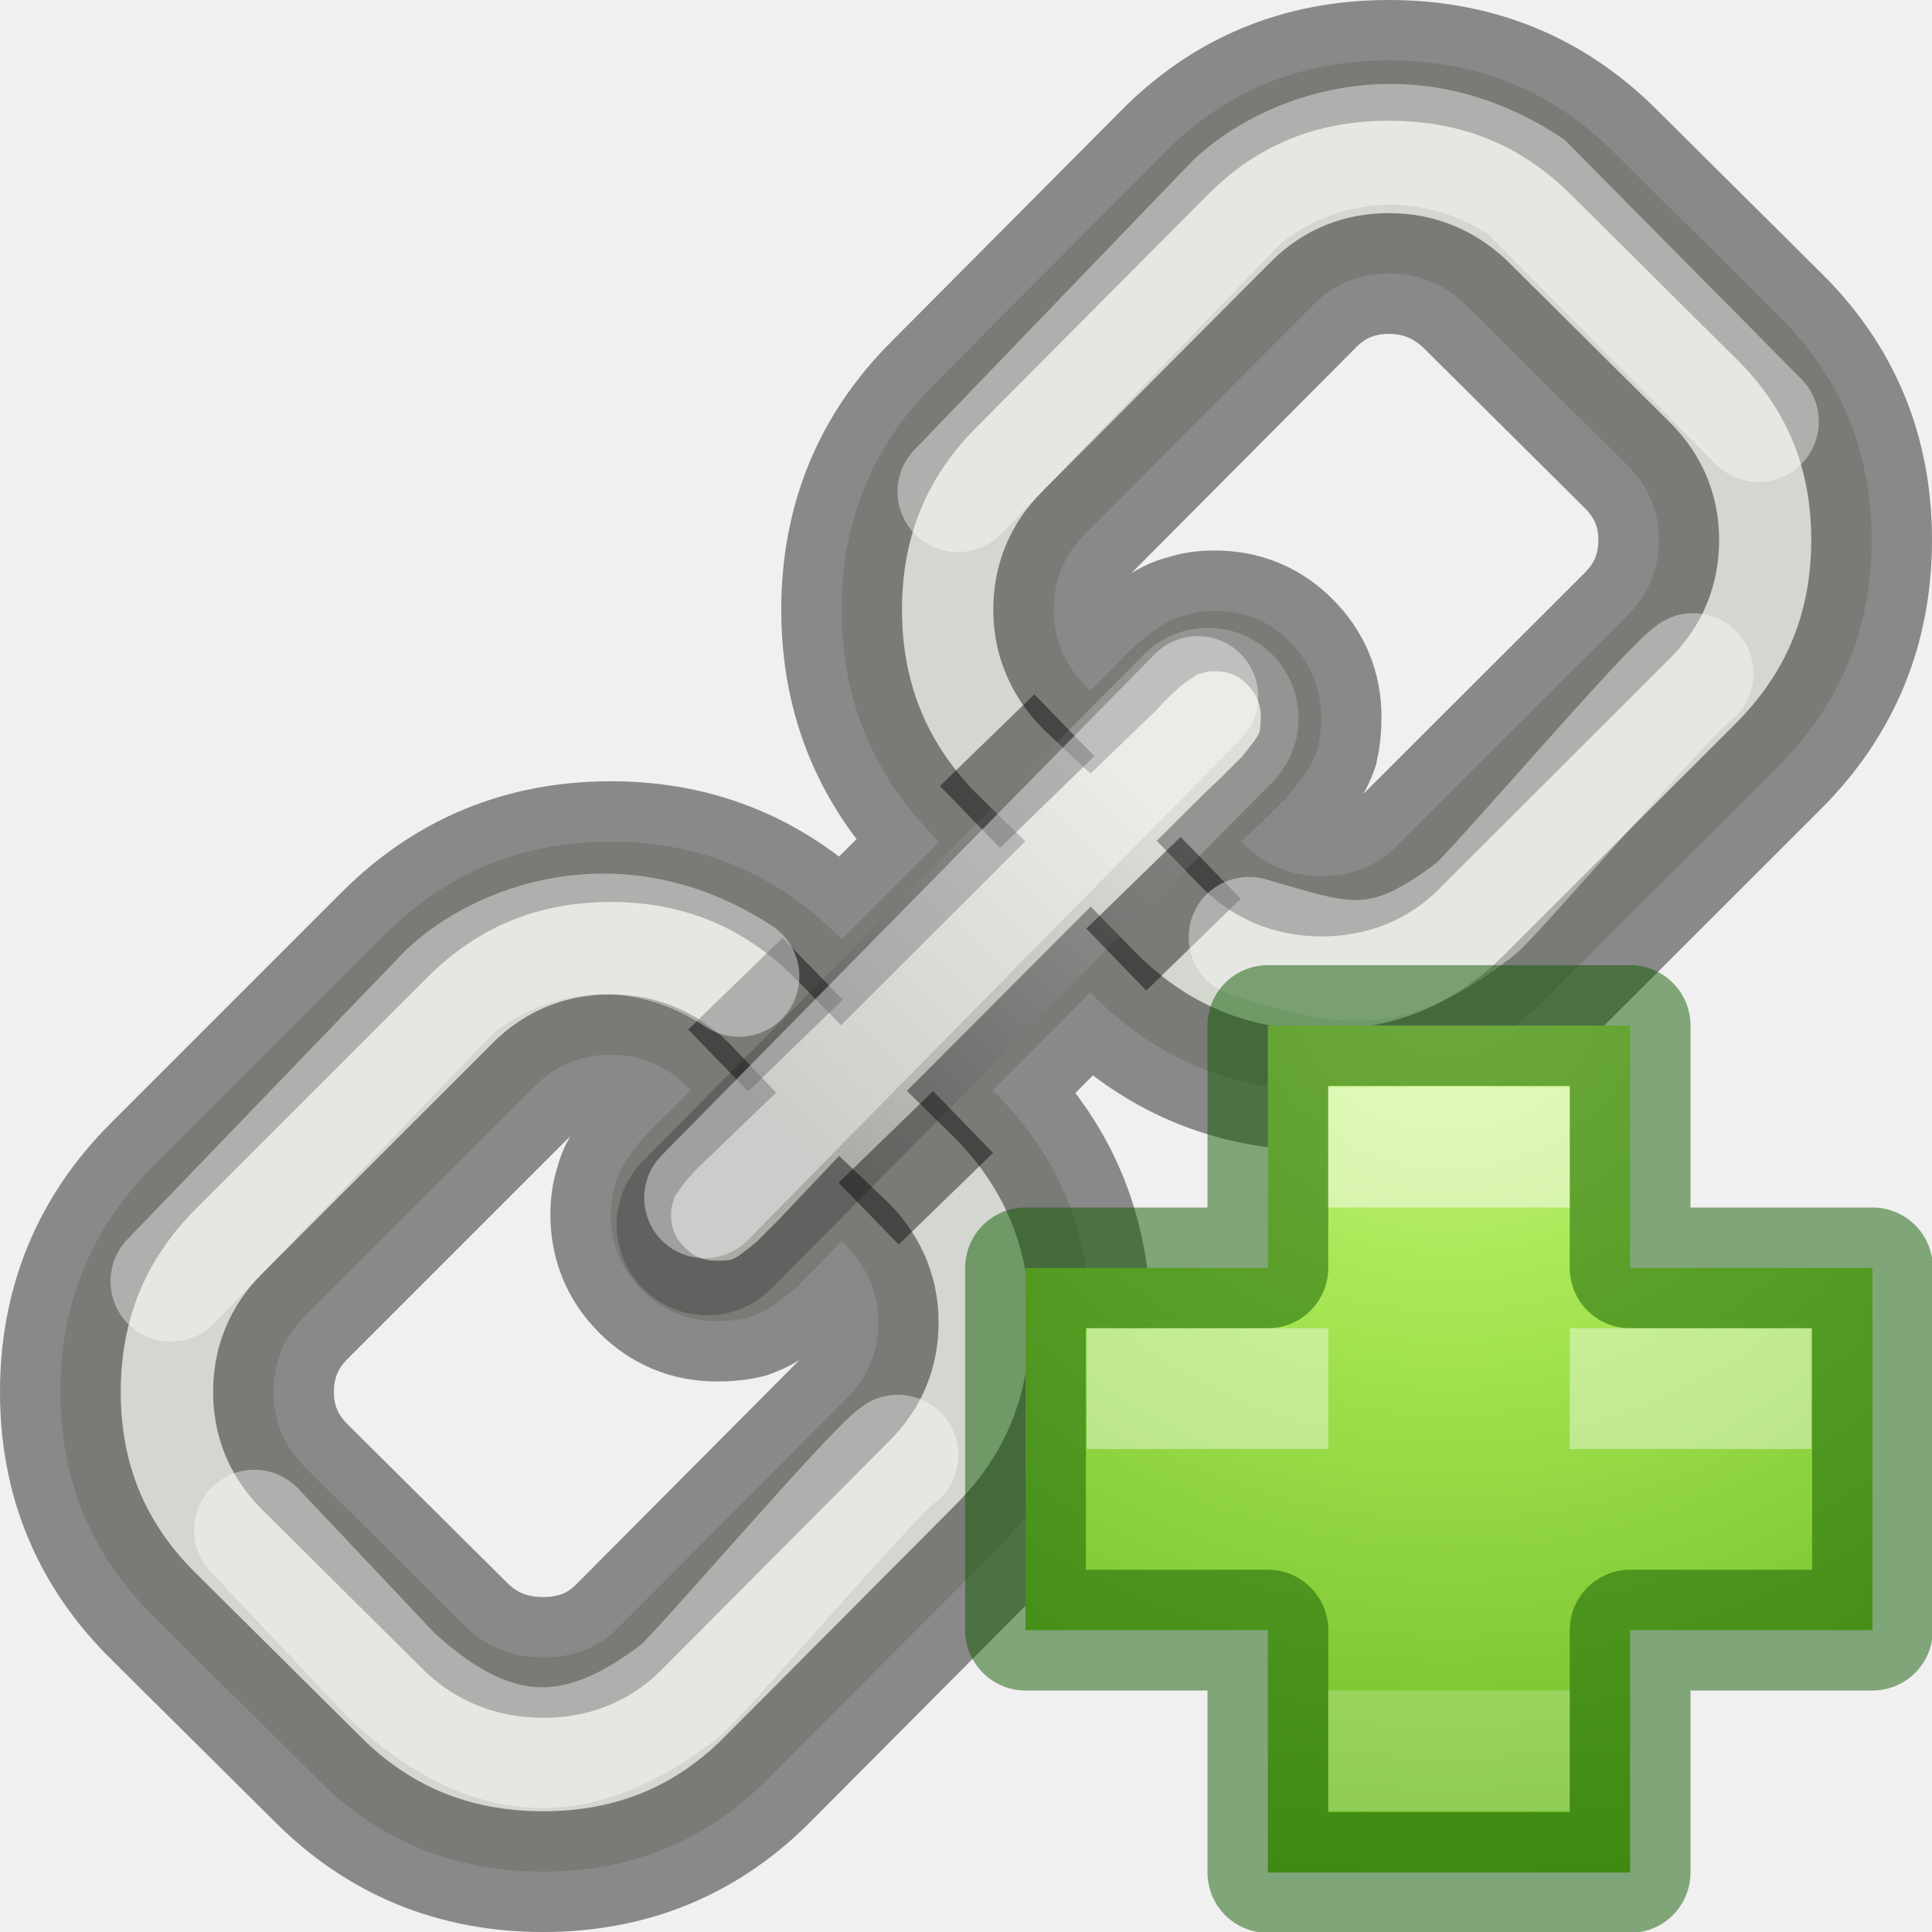
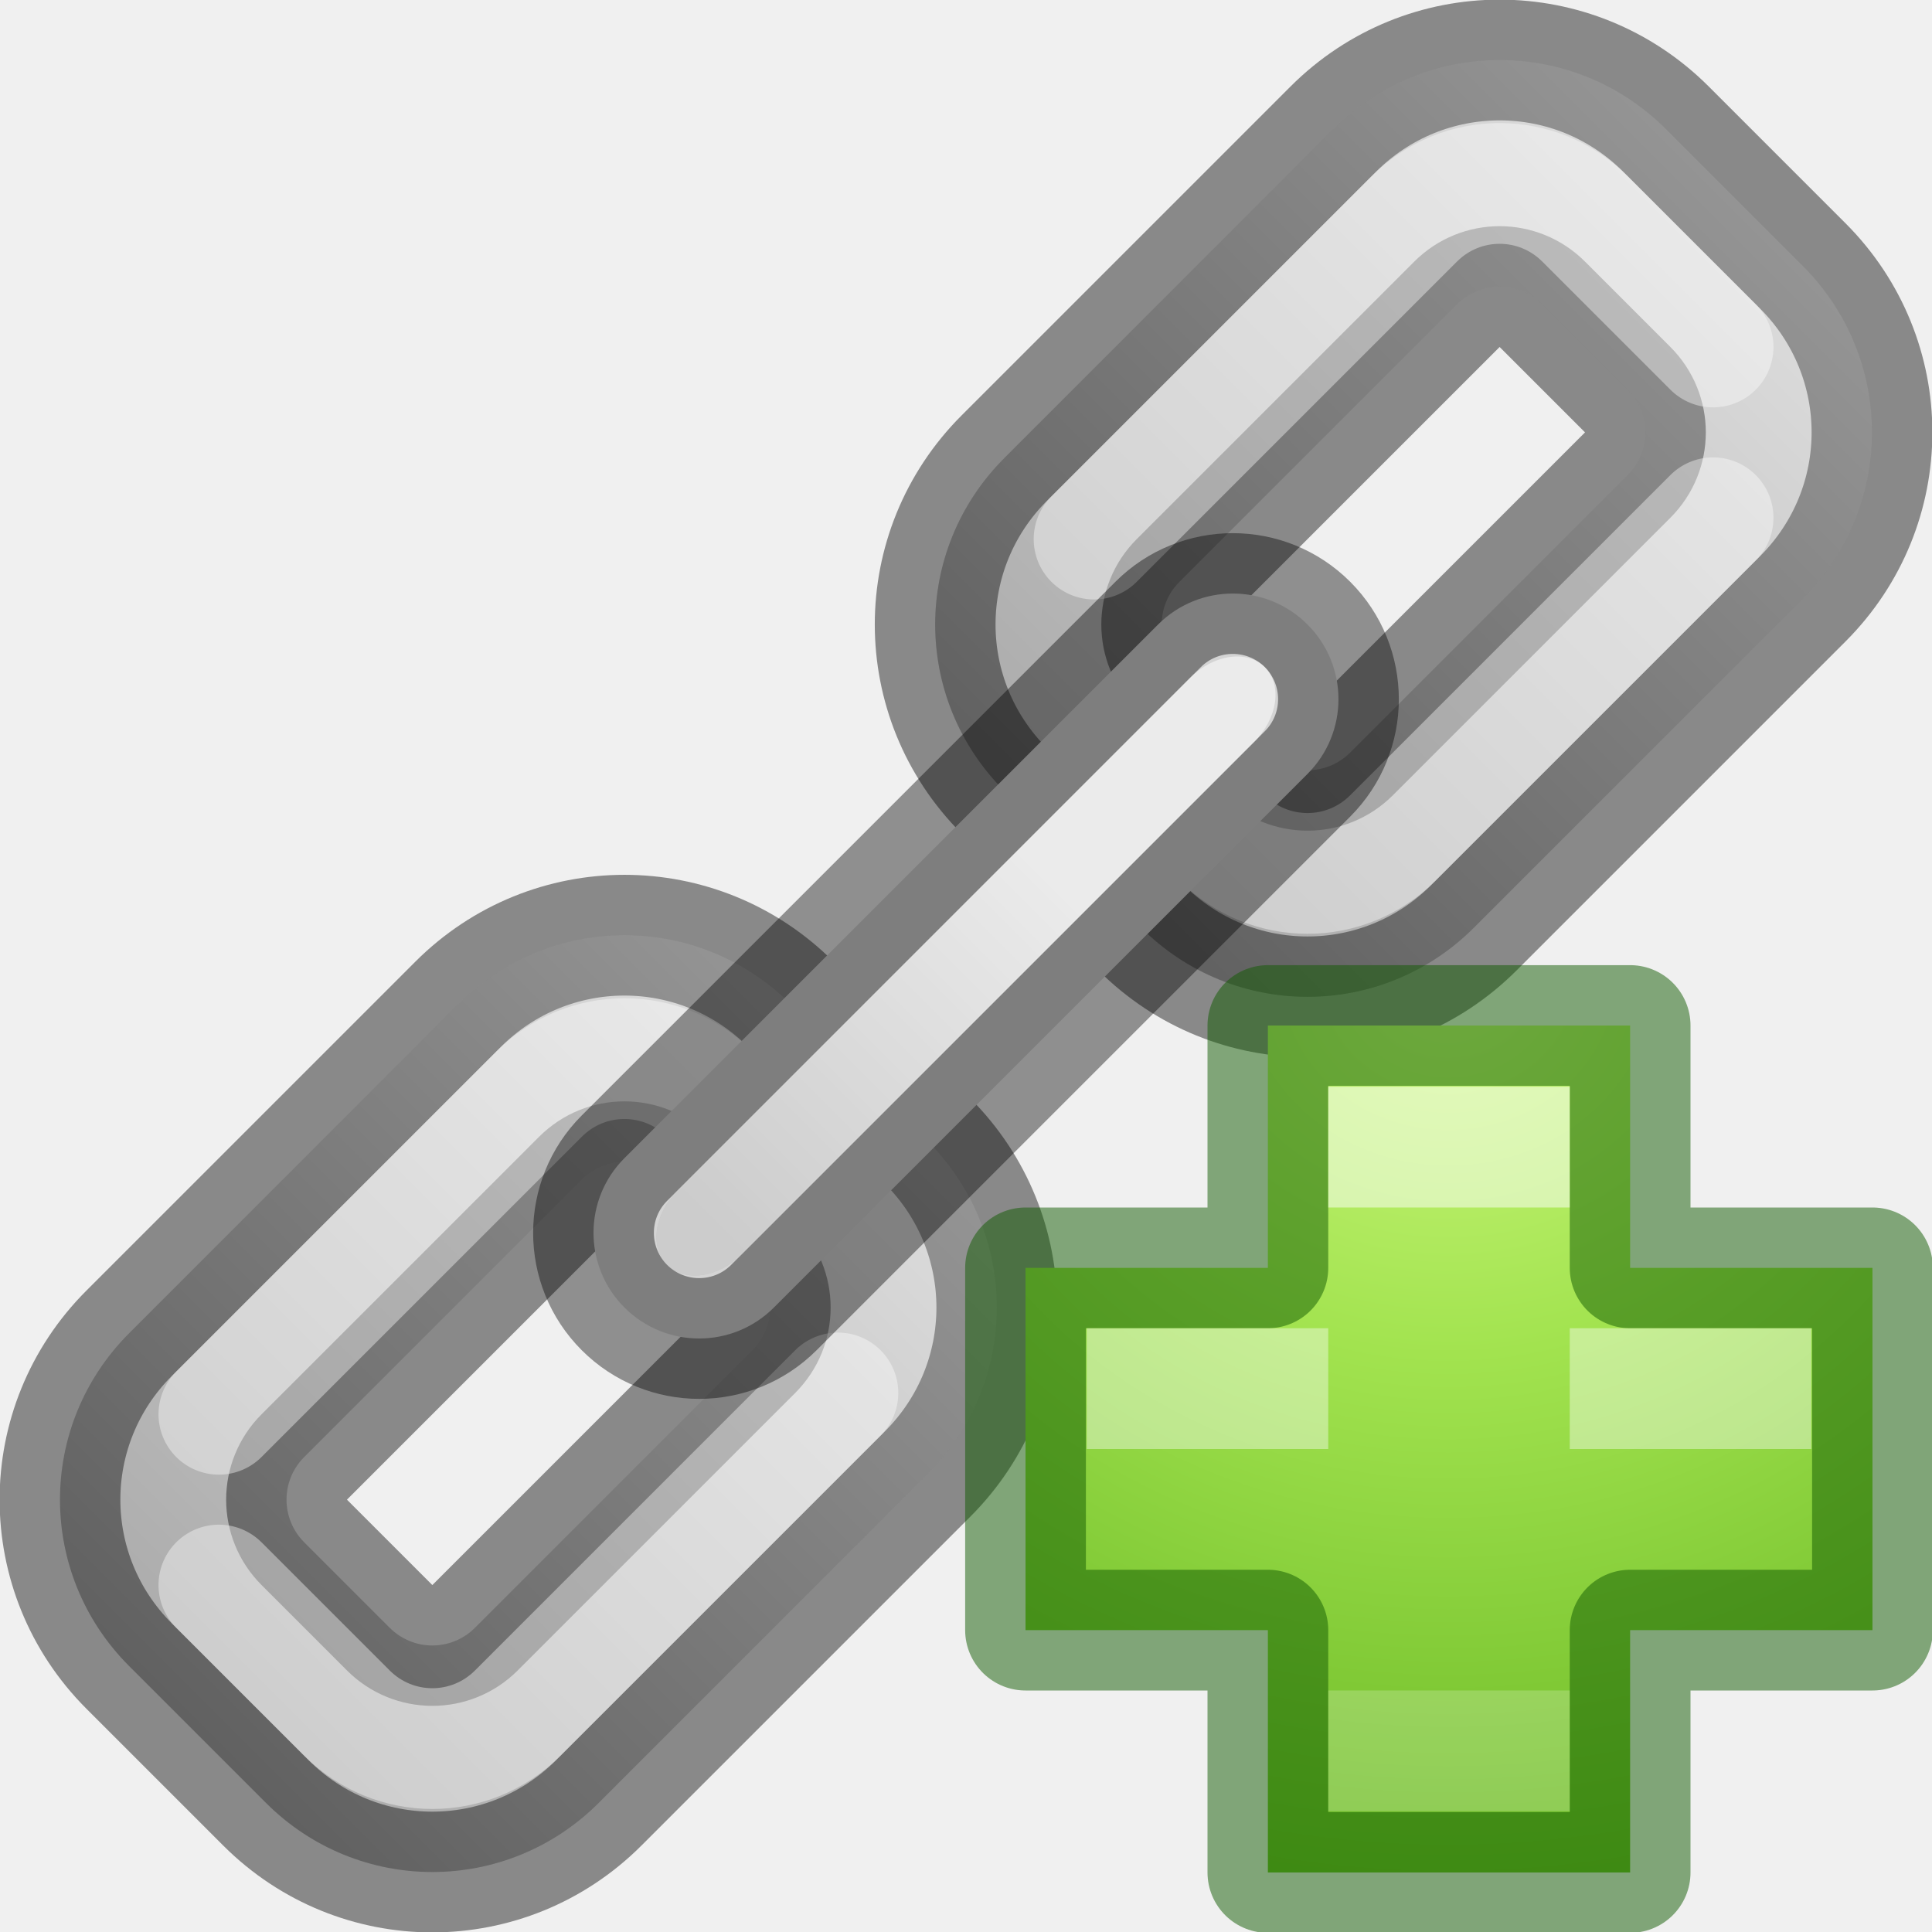
- <svg xmlns="http://www.w3.org/2000/svg" xmlns:xlink="http://www.w3.org/1999/xlink" version="1.1" width="16" height="16" id="svg3803">
+ <svg xmlns="http://www.w3.org/2000/svg" xmlns:xlink="http://www.w3.org/1999/xlink" id="svg3803" height="16" width="16" version="1.1">
  <defs id="defs3805">
-     <radialGradient cx="64.575" cy="48.605" r="31" fx="64.575" fy="48.605" id="radialGradient3259" xlink:href="#linearGradient3242-7-3-8-0-4-58-06" gradientUnits="userSpaceOnUse" gradientTransform="matrix(0,0.3852883,-0.4195884,0,32.3895,-16.79301)" />
+     <radialGradient gradientTransform="matrix(0,0.3852883,-0.4195884,0,32.3895,-16.79301)" gradientUnits="userSpaceOnUse" xlink:href="#linearGradient3242-7-3-8-0-4-58-06" id="radialGradient3259" fy="48.605" fx="64.575" r="31" cy="48.605" cx="64.575" />
    <linearGradient id="linearGradient3242-7-3-8-0-4-58-06">
-       <stop id="stop3244-5-8-5-6-4-3-8" style="stop-color:#cdf87e;stop-opacity:1" offset="0" />
-       <stop id="stop3246-9-5-1-5-3-0-7" style="stop-color:#a2e34f;stop-opacity:1" offset="0.262" />
-       <stop id="stop3248-7-2-0-7-5-35-9" style="stop-color:#68b723;stop-opacity:1" offset="0.661" />
-       <stop id="stop3250-8-2-8-5-6-40-4" style="stop-color:#1d7e0d;stop-opacity:1" offset="1" />
+       <stop offset="0" style="stop-color:#cdf87e;stop-opacity:1" id="stop3244-5-8-5-6-4-3-8" />
+       <stop offset="0.262" style="stop-color:#a2e34f;stop-opacity:1" id="stop3246-9-5-1-5-3-0-7" />
+       <stop offset="0.661" style="stop-color:#68b723;stop-opacity:1" id="stop3248-7-2-0-7-5-35-9" />
+       <stop offset="1" style="stop-color:#1d7e0d;stop-opacity:1" id="stop3250-8-2-8-5-6-40-4" />
    </linearGradient>
    <linearGradient id="linearGradient6201">
-       <stop style="stop-color:#000000;stop-opacity:1;" offset="0" id="stop6203" />
-       <stop style="stop-color:#ffffff;stop-opacity:1" offset="1" id="stop6205" />
+       <stop id="stop6203" offset="0" style="stop-color:#000000;stop-opacity:1;" />
+       <stop id="stop6205" offset="1" style="stop-color:#ffffff;stop-opacity:1" />
    </linearGradient>
-     <linearGradient xlink:href="#linearGradient6201" id="linearGradient6207" x1="10" y1="14" x2="14" y2="10" gradientUnits="userSpaceOnUse" gradientTransform="matrix(0.7142857,0,0,0.7142489,-0.5714289,-0.5709868)" />
+     <linearGradient gradientTransform="translate(12.80493,56.41384)" gradientUnits="userSpaceOnUse" y2="-43.664" x2="62.695" y1="-43.664" x1="58.695" id="linearGradient1116" xlink:href="#linearGradient6201" />
+     <linearGradient gradientUnits="userSpaceOnUse" y2="12.75" x2="73.25" y1="12.75" x1="65.5" id="linearGradient3541" xlink:href="#linearGradient6201" />
+     <linearGradient gradientUnits="userSpaceOnUse" y2="12.75" x2="83.5" y1="12.75" x1="75.75" id="linearGradient3551" xlink:href="#linearGradient6201" />
  </defs>
-   <path style="fill:#d3d7cf;stroke:#000000;stroke-width:1;stroke-opacity:0.427" id="path16" d="m 2.265,11.529 c 0,-0.246 0.086,-0.454 0.257,-0.626 l 1.912,-1.912 c 0.172,-0.171 0.38,-0.256 0.625,-0.256 0.257,0 0.477,0.098 0.662,0.294 -0.019,0.018 -0.076,0.076 -0.175,0.174 -0.098,0.092 -0.162,0.156 -0.193,0.193 -0.037,0.036 -0.083,0.095 -0.138,0.175 -0.061,0.079 -0.101,0.159 -0.12,0.239 -0.024,0.073 -0.037,0.156 -0.037,0.248 0,0.245 0.086,0.453 0.257,0.625 0.172,0.172 0.38,0.258 0.625,0.258 0.092,0 0.178,-0.009 0.258,-0.028 0.073,-0.025 0.151,-0.064 0.229,-0.119 0.08,-0.061 0.138,-0.107 0.175,-0.138 0.036,-0.038 0.104,-0.105 0.202,-0.202 0.092,-0.099 0.147,-0.156 0.165,-0.175 0.202,0.191 0.304,0.414 0.304,0.672 0,0.245 -0.086,0.453 -0.258,0.625 l -1.893,1.902 c -0.165,0.166 -0.374,0.248 -0.625,0.248 -0.245,0 -0.453,-0.08 -0.625,-0.239 l -1.351,-1.342 C 2.35,11.973 2.265,11.768 2.265,11.529 M 8.726,5.05 c 0,-0.245 0.086,-0.453 0.258,-0.625 L 10.878,2.522 c 0.171,-0.172 0.379,-0.257 0.625,-0.257 0.239,0 0.447,0.083 0.625,0.248 l 1.351,1.342 c 0.172,0.172 0.258,0.377 0.258,0.616 0,0.245 -0.086,0.453 -0.258,0.625 L 11.566,7.007 c -0.165,0.166 -0.373,0.248 -0.625,0.248 -0.258,0 -0.478,-0.095 -0.661,-0.285 0.018,-0.018 0.076,-0.074 0.174,-0.165 0.098,-0.098 0.166,-0.165 0.202,-0.202 0.031,-0.037 0.076,-0.095 0.138,-0.175 0.055,-0.08 0.095,-0.156 0.12,-0.23 0.018,-0.08 0.027,-0.165 0.027,-0.257 0,-0.245 -0.086,-0.453 -0.258,-0.625 -0.171,-0.172 -0.379,-0.257 -0.625,-0.257 -0.092,0 -0.174,0.012 -0.248,0.037 -0.079,0.018 -0.159,0.058 -0.239,0.119 -0.08,0.055 -0.138,0.101 -0.174,0.138 -0.038,0.031 -0.101,0.095 -0.193,0.193 C 9.106,5.644 9.048,5.702 9.029,5.72 8.827,5.531 8.726,5.307 8.726,5.05 M 1.272,9.654 C 0.757,10.168 0.5,10.794 0.5,11.529 c 0,0.735 0.26,1.356 0.781,1.866 l 1.351,1.341 c 0.509,0.509 1.13,0.764 1.866,0.764 0.742,0 1.366,-0.261 1.875,-0.781 l 1.894,-1.903 c 0.508,-0.508 0.762,-1.129 0.762,-1.865 0,-0.754 -0.269,-1.394 -0.808,-1.921 L 9.029,8.22 c 0.527,0.54 1.165,0.809 1.912,0.809 0.735,0 1.36,-0.258 1.875,-0.773 l 1.912,-1.911 C 15.242,5.831 15.5,5.206 15.5,4.471 15.5,3.735 15.24,3.113 14.719,2.605 L 13.368,1.263 C 12.859,0.754 12.238,0.5 11.502,0.5 c -0.741,0 -1.367,0.26 -1.875,0.781 l -1.893,1.903 c -0.509,0.509 -0.764,1.13 -0.764,1.866 0,0.754 0.269,1.394 0.809,1.921 L 6.97,7.779 C 6.443,7.24 5.807,6.97 5.059,6.97 c -0.735,0 -1.36,0.257 -1.875,0.772 L 1.272,9.654" />
-   <path id="path6199" d="M 5.857,10.143 10.004,5.95" style="opacity:0.2;fill:none;fill-rule:evenodd;stroke:url(#linearGradient6207);stroke-width:1.5;stroke-linecap:round;stroke-linejoin:miter;stroke-miterlimit:4;stroke-dasharray:none;stroke-opacity:1" />
-   <path id="path6209" d="M 8.566,5.75 7.784,6.509 8.282,7.022 9.063,6.262 8.566,5.75 Z M 9.777,6.931 8.996,7.69 9.493,8.204 10.275,7.443 9.777,6.931 Z M 6.481,7.767 5.699,8.526 6.196,9.038 6.979,8.279 6.481,7.767 Z m 1.247,1.268 -0.783,0.76 0.498,0.512 0.781,-0.759 -0.497,-0.513 z" style="color:#000000;font-style:normal;font-variant:normal;font-weight:normal;font-stretch:normal;font-size:medium;line-height:normal;font-family:sans-serif;text-indent:0;text-align:start;text-decoration:none;text-decoration-line:none;text-decoration-style:solid;text-decoration-color:#000000;letter-spacing:normal;word-spacing:normal;text-transform:none;direction:ltr;block-progression:tb;writing-mode:lr-tb;baseline-shift:baseline;text-anchor:start;white-space:normal;clip-rule:nonzero;display:inline;overflow:visible;visibility:visible;opacity:1;isolation:auto;mix-blend-mode:normal;color-interpolation:sRGB;color-interpolation-filters:linearRGB;solid-color:#000000;solid-opacity:1;fill:#000000;fill-opacity:0.427;fill-rule:evenodd;stroke:none;stroke-width:1px;stroke-linecap:butt;stroke-linejoin:miter;stroke-miterlimit:4;stroke-dasharray:none;stroke-dashoffset:0;stroke-opacity:1;color-rendering:auto;image-rendering:auto;shape-rendering:auto;text-rendering:auto;enable-background:accumulate" />
-   <path id="path6238" d="M 5.835,9.92 9.92,5.768" style="opacity:0.4;fill:none;fill-rule:evenodd;stroke:#ffffff;stroke-width:1px;stroke-linecap:round;stroke-linejoin:miter;stroke-opacity:1" />
-   <path style="opacity:0.4;fill:none;fill-rule:evenodd;stroke:#ffffff;stroke-width:1px;stroke-linecap:round;stroke-linejoin:miter;stroke-opacity:1" d="M 7.933,4.072 10.232,1.683 C 10.634,1.304 11.611,0.876 12.638,1.546 l 1.925,1.945" id="path6240" />
-   <path id="path6242" d="M 1.415,10.611 3.714,8.223 C 4.116,7.843 5.093,7.416 6.12,8.086" style="opacity:0.4;fill:none;fill-rule:evenodd;stroke:#ffffff;stroke-width:1px;stroke-linecap:round;stroke-linejoin:miter;stroke-opacity:1" />
-   <path style="opacity:0.4;fill:none;fill-rule:evenodd;stroke:#ffffff;stroke-width:1px;stroke-linecap:round;stroke-linejoin:miter;stroke-opacity:1" d="m 2.107,12.672 1.138,1.206 c 0.882,0.819 1.611,0.726 2.385,0.125 0.154,-0.119 1.607,-1.823 1.806,-1.952" id="path6244" />
-   <path id="path6246" d="M 10.344,7.762 C 11.092,7.979 11.442,8.131 12.216,7.53 12.37,7.411 13.823,5.708 14.022,5.578" style="opacity:0.4;fill:none;fill-rule:evenodd;stroke:#ffffff;stroke-width:1px;stroke-linecap:round;stroke-linejoin:miter;stroke-opacity:1" />
-   <path style="color:#000000;display:inline;overflow:visible;visibility:visible;fill:url(#radialGradient3259);fill-opacity:1;fill-rule:nonzero;stroke:none;stroke-width:0.985;stroke-linecap:round;stroke-linejoin:round;stroke-miterlimit:4;stroke-dasharray:none;stroke-dashoffset:0;stroke-opacity:1;marker:none;enable-background:accumulate" id="path2262" d="m 10.5,10.5 0,-2.007 3,0 0,2.007 2.007,0 0,3 -2.007,0 0,2.007 -3,0 0,-2.007 -2.007,0 0,-3 2.007,0 z" />
-   <path style="color:#000000;clip-rule:nonzero;display:inline;overflow:visible;visibility:visible;opacity:0.5;isolation:auto;mix-blend-mode:normal;color-interpolation:sRGB;color-interpolation-filters:linearRGB;solid-color:#000000;solid-opacity:1;fill:none;fill-opacity:1;fill-rule:nonzero;stroke:#0f5a00;stroke-width:1;stroke-linecap:round;stroke-linejoin:round;stroke-miterlimit:4;stroke-dasharray:none;stroke-dashoffset:0;stroke-opacity:1;marker:none;color-rendering:auto;image-rendering:auto;shape-rendering:auto;text-rendering:auto;enable-background:accumulate" id="path2262-5" d="m 10.5,10.5 0,-2.007 3,0 0,2.007 2.007,0 0,3 -2.007,0 0,2.007 -3,0 0,-2.007 -2.007,0 0,-3 2.007,0 z" />
-   <rect style="color:#000000;clip-rule:nonzero;display:inline;overflow:visible;visibility:visible;opacity:0.5;isolation:auto;mix-blend-mode:normal;color-interpolation:sRGB;color-interpolation-filters:linearRGB;solid-color:#000000;solid-opacity:1;fill:#ffffff;fill-opacity:1;fill-rule:nonzero;stroke:none;stroke-width:1;stroke-linecap:round;stroke-linejoin:round;stroke-miterlimit:4;stroke-dasharray:none;stroke-dashoffset:0;stroke-opacity:1;marker:none;color-rendering:auto;image-rendering:auto;shape-rendering:auto;text-rendering:auto;enable-background:accumulate" id="rect4304" width="2" height="1" x="11" y="9" />
-   <rect style="color:#000000;clip-rule:nonzero;display:inline;overflow:visible;visibility:visible;opacity:0.2;isolation:auto;mix-blend-mode:normal;color-interpolation:sRGB;color-interpolation-filters:linearRGB;solid-color:#000000;solid-opacity:1;fill:#ffffff;fill-opacity:1;fill-rule:nonzero;stroke:none;stroke-width:1;stroke-linecap:round;stroke-linejoin:round;stroke-miterlimit:4;stroke-dasharray:none;stroke-dashoffset:0;stroke-opacity:1;marker:none;color-rendering:auto;image-rendering:auto;shape-rendering:auto;text-rendering:auto;enable-background:accumulate" id="rect4304-6" width="2" height="1" x="11" y="14" />
-   <path id="rect4304-6-2" d="m 9,11 0,1 2,0 0,-1 -2,0 z m 4,0 0,1 2,0 0,-1 -2,0 z" style="color:#000000;clip-rule:nonzero;display:inline;overflow:visible;visibility:visible;opacity:0.4;isolation:auto;mix-blend-mode:normal;color-interpolation:sRGB;color-interpolation-filters:linearRGB;solid-color:#000000;solid-opacity:1;fill:#ffffff;fill-opacity:1;fill-rule:nonzero;stroke:none;stroke-width:1;stroke-linecap:round;stroke-linejoin:round;stroke-miterlimit:4;stroke-dasharray:none;stroke-dashoffset:0;stroke-opacity:1;marker:none;color-rendering:auto;image-rendering:auto;shape-rendering:auto;text-rendering:auto;enable-background:accumulate" />
+   <g transform="rotate(-45,35.51635,90.64785)" id="g1146">
+     <path style="opacity:1;fill:#d4d4d4;fill-opacity:1;stroke:#000000;stroke-width:1;stroke-linecap:round;stroke-linejoin:bevel;stroke-opacity:0.427" d="M 67.449,10 C 66.369,10 65.5,10.869 65.5,11.949 l 0,1.602 c 0,1.08 0.869,1.949 1.949,1.949 l 3.852,0 C 72.381,15.5 73.25,14.631 73.25,13.551 V 11.949 C 73.25,10.869 72.381,10 71.301,10 Z M 67.75,11.75 l 3.25,0 c 0.277,0 0.5,0.223 0.5,0.5 v 1 c 10e-7,0.277 -0.223,0.5 -0.5,0.5 l -3.25,0 c -0.277,0 -0.5,-0.223 -0.5,-0.5 l 0,-1 c 0,-0.277 0.223,-0.5 0.5,-0.5 z" id="rect1112" />
+     <path style="opacity:1;fill:#d4d4d4;fill-opacity:1;stroke:#000000;stroke-width:1;stroke-linecap:round;stroke-linejoin:bevel;stroke-opacity:0.427" d="m 77.699,10 c -1.08,-6e-7 -1.949,0.869 -1.949,1.949 l 0,1.602 c 0,1.08 0.869,1.949 1.949,1.949 l 3.852,0 C 82.631,15.5 83.5,14.631 83.5,13.551 v -1.602 c 0,-1.08 -0.869,-1.949 -1.949,-1.949 z M 78,11.75 l 3.25,0 c 0.277,0 0.5,0.223 0.5,0.5 L 81.75,13.25 C 81.75,13.527 81.527,13.75 81.25,13.75 H 78 c -0.277,0 -0.5,-0.223 -0.5,-0.5 l 0,-1 c 0,-0.277 0.223,-0.5 0.5,-0.5 z" id="rect1116" />
+     <path id="path2990" d="M 67.449,10 C 66.369,10 65.5,10.869 65.5,11.949 l 0,1.602 c 0,1.08 0.869,1.949 1.949,1.949 l 3.852,0 C 72.381,15.5 73.25,14.631 73.25,13.551 V 11.949 C 73.25,10.869 72.381,10 71.301,10 Z M 67.75,11.75 l 3.25,0 c 0.277,0 0.5,0.223 0.5,0.5 v 1 c 10e-7,0.277 -0.223,0.5 -0.5,0.5 l -3.25,0 c -0.277,0 -0.5,-0.223 -0.5,-0.5 l 0,-1 c 0,-0.277 0.223,-0.5 0.5,-0.5 z" style="opacity:0.2;fill:url(#linearGradient3541);fill-opacity:1;stroke:none;stroke-width:1;stroke-linecap:round;stroke-linejoin:bevel;stroke-opacity:0.427" />
+     <path id="path1139" d="M 71.25,14.5 H 67.5 c -0.554,0 -1,-0.446 -1,-1 V 12 m 1,-1 h 3.75 c 0.554,0 1,0.446 1,1" style="opacity:0.4;fill:none;fill-opacity:1;stroke:#ffffff;stroke-width:1;stroke-linecap:round;stroke-linejoin:bevel;stroke-opacity:1" />
+     <path id="path3543" d="m 77.699,10 c -1.08,-6e-7 -1.949,0.869 -1.949,1.949 l 0,1.602 c 0,1.08 0.869,1.949 1.949,1.949 l 3.852,0 C 82.631,15.5 83.5,14.631 83.5,13.551 v -1.602 c 0,-1.08 -0.869,-1.949 -1.949,-1.949 z M 78,11.75 l 3.25,0 c 0.277,0 0.5,0.223 0.5,0.5 L 81.75,13.25 C 81.75,13.527 81.527,13.75 81.25,13.75 H 78 c -0.277,0 -0.5,-0.223 -0.5,-0.5 l 0,-1 c 0,-0.277 0.223,-0.5 0.5,-0.5 z" style="opacity:0.2;fill:url(#linearGradient3551);fill-opacity:1;stroke:none;stroke-width:1;stroke-linecap:round;stroke-linejoin:bevel;stroke-opacity:0.427" />
+     <path style="opacity:0.4;fill:none;fill-opacity:1;stroke:#ffffff;stroke-width:1;stroke-linecap:round;stroke-linejoin:bevel;stroke-opacity:1" d="m 77.75,11 h 3.75 c 0.554,0 1,0.446 1,1 v 1.5 m -1,1 h -3.75 c -0.554,0 -1,-0.446 -1,-1" id="rect1136" />
+     <rect rx="0.875" y="11.875" x="70.5" height="1.75" width="8" id="rect1120" style="opacity:1;fill:#d4d4d4;fill-opacity:1;stroke:#000000;stroke-width:1;stroke-linecap:round;stroke-linejoin:bevel;stroke-opacity:0.404" ry="0.875" />
+     <rect rx="0.5" y="12.375" x="71" height="0.75" width="7" id="rect303" style="opacity:0.2;fill:url(#linearGradient1116);fill-opacity:1;stroke:none;stroke-width:1;stroke-linecap:round;stroke-linejoin:bevel;stroke-opacity:1" ry="0.5" />
+     <rect ry="0.5" style="opacity:0.4;fill:#ffffff;fill-opacity:1;stroke:none;stroke-width:1;stroke-linecap:round;stroke-linejoin:bevel;stroke-opacity:1" id="rect1118" width="7" height="0.75" x="71" y="12.375" rx="0.5" />
+   </g>
+   <path d="M 10.5,10.5 V 8.493 h 3 V 10.5 h 2.007 v 3 H 13.5 v 2.007 h -3 V 13.5 H 8.493 v -3 z" id="path2262" style="color:#000000;display:inline;overflow:visible;visibility:visible;opacity:1;fill:url(#radialGradient3259);fill-opacity:1;fill-rule:nonzero;stroke:none;stroke-width:0.985;stroke-linecap:round;stroke-linejoin:round;stroke-miterlimit:4;stroke-dasharray:none;stroke-dashoffset:0;stroke-opacity:1;marker:none;enable-background:accumulate" />
+   <path d="M 10.5,10.5 V 8.493 h 3 V 10.5 h 2.007 v 3 H 13.5 v 2.007 h -3 V 13.5 H 8.493 v -3 z" id="path2262-5" style="color:#000000;clip-rule:nonzero;display:inline;overflow:visible;visibility:visible;opacity:0.5;isolation:auto;mix-blend-mode:normal;color-interpolation:sRGB;color-interpolation-filters:linearRGB;solid-color:#000000;solid-opacity:1;fill:none;fill-opacity:1;fill-rule:nonzero;stroke:#0f5a00;stroke-width:1;stroke-linecap:round;stroke-linejoin:round;stroke-miterlimit:4;stroke-dasharray:none;stroke-dashoffset:0;stroke-opacity:1;marker:none;color-rendering:auto;image-rendering:auto;shape-rendering:auto;text-rendering:auto;enable-background:accumulate" />
+   <rect y="9" x="11" height="1" width="2" id="rect4304" style="color:#000000;clip-rule:nonzero;display:inline;overflow:visible;visibility:visible;opacity:0.5;isolation:auto;mix-blend-mode:normal;color-interpolation:sRGB;color-interpolation-filters:linearRGB;solid-color:#000000;solid-opacity:1;fill:#ffffff;fill-opacity:1;fill-rule:nonzero;stroke:none;stroke-width:1;stroke-linecap:round;stroke-linejoin:round;stroke-miterlimit:4;stroke-dasharray:none;stroke-dashoffset:0;stroke-opacity:1;marker:none;color-rendering:auto;image-rendering:auto;shape-rendering:auto;text-rendering:auto;enable-background:accumulate" />
+   <rect y="14" x="11" height="1" width="2" id="rect4304-6" style="color:#000000;clip-rule:nonzero;display:inline;overflow:visible;visibility:visible;opacity:0.2;isolation:auto;mix-blend-mode:normal;color-interpolation:sRGB;color-interpolation-filters:linearRGB;solid-color:#000000;solid-opacity:1;fill:#ffffff;fill-opacity:1;fill-rule:nonzero;stroke:none;stroke-width:1;stroke-linecap:round;stroke-linejoin:round;stroke-miterlimit:4;stroke-dasharray:none;stroke-dashoffset:0;stroke-opacity:1;marker:none;color-rendering:auto;image-rendering:auto;shape-rendering:auto;text-rendering:auto;enable-background:accumulate" />
+   <path style="color:#000000;clip-rule:nonzero;display:inline;overflow:visible;visibility:visible;opacity:0.4;isolation:auto;mix-blend-mode:normal;color-interpolation:sRGB;color-interpolation-filters:linearRGB;solid-color:#000000;solid-opacity:1;fill:#ffffff;fill-opacity:1;fill-rule:nonzero;stroke:none;stroke-width:1;stroke-linecap:round;stroke-linejoin:round;stroke-miterlimit:4;stroke-dasharray:none;stroke-dashoffset:0;stroke-opacity:1;marker:none;color-rendering:auto;image-rendering:auto;shape-rendering:auto;text-rendering:auto;enable-background:accumulate" d="m 9,11 v 1 h 2 v -1 z m 4,0 v 1 h 2 v -1 z" id="rect4304-6-2" />
</svg>
